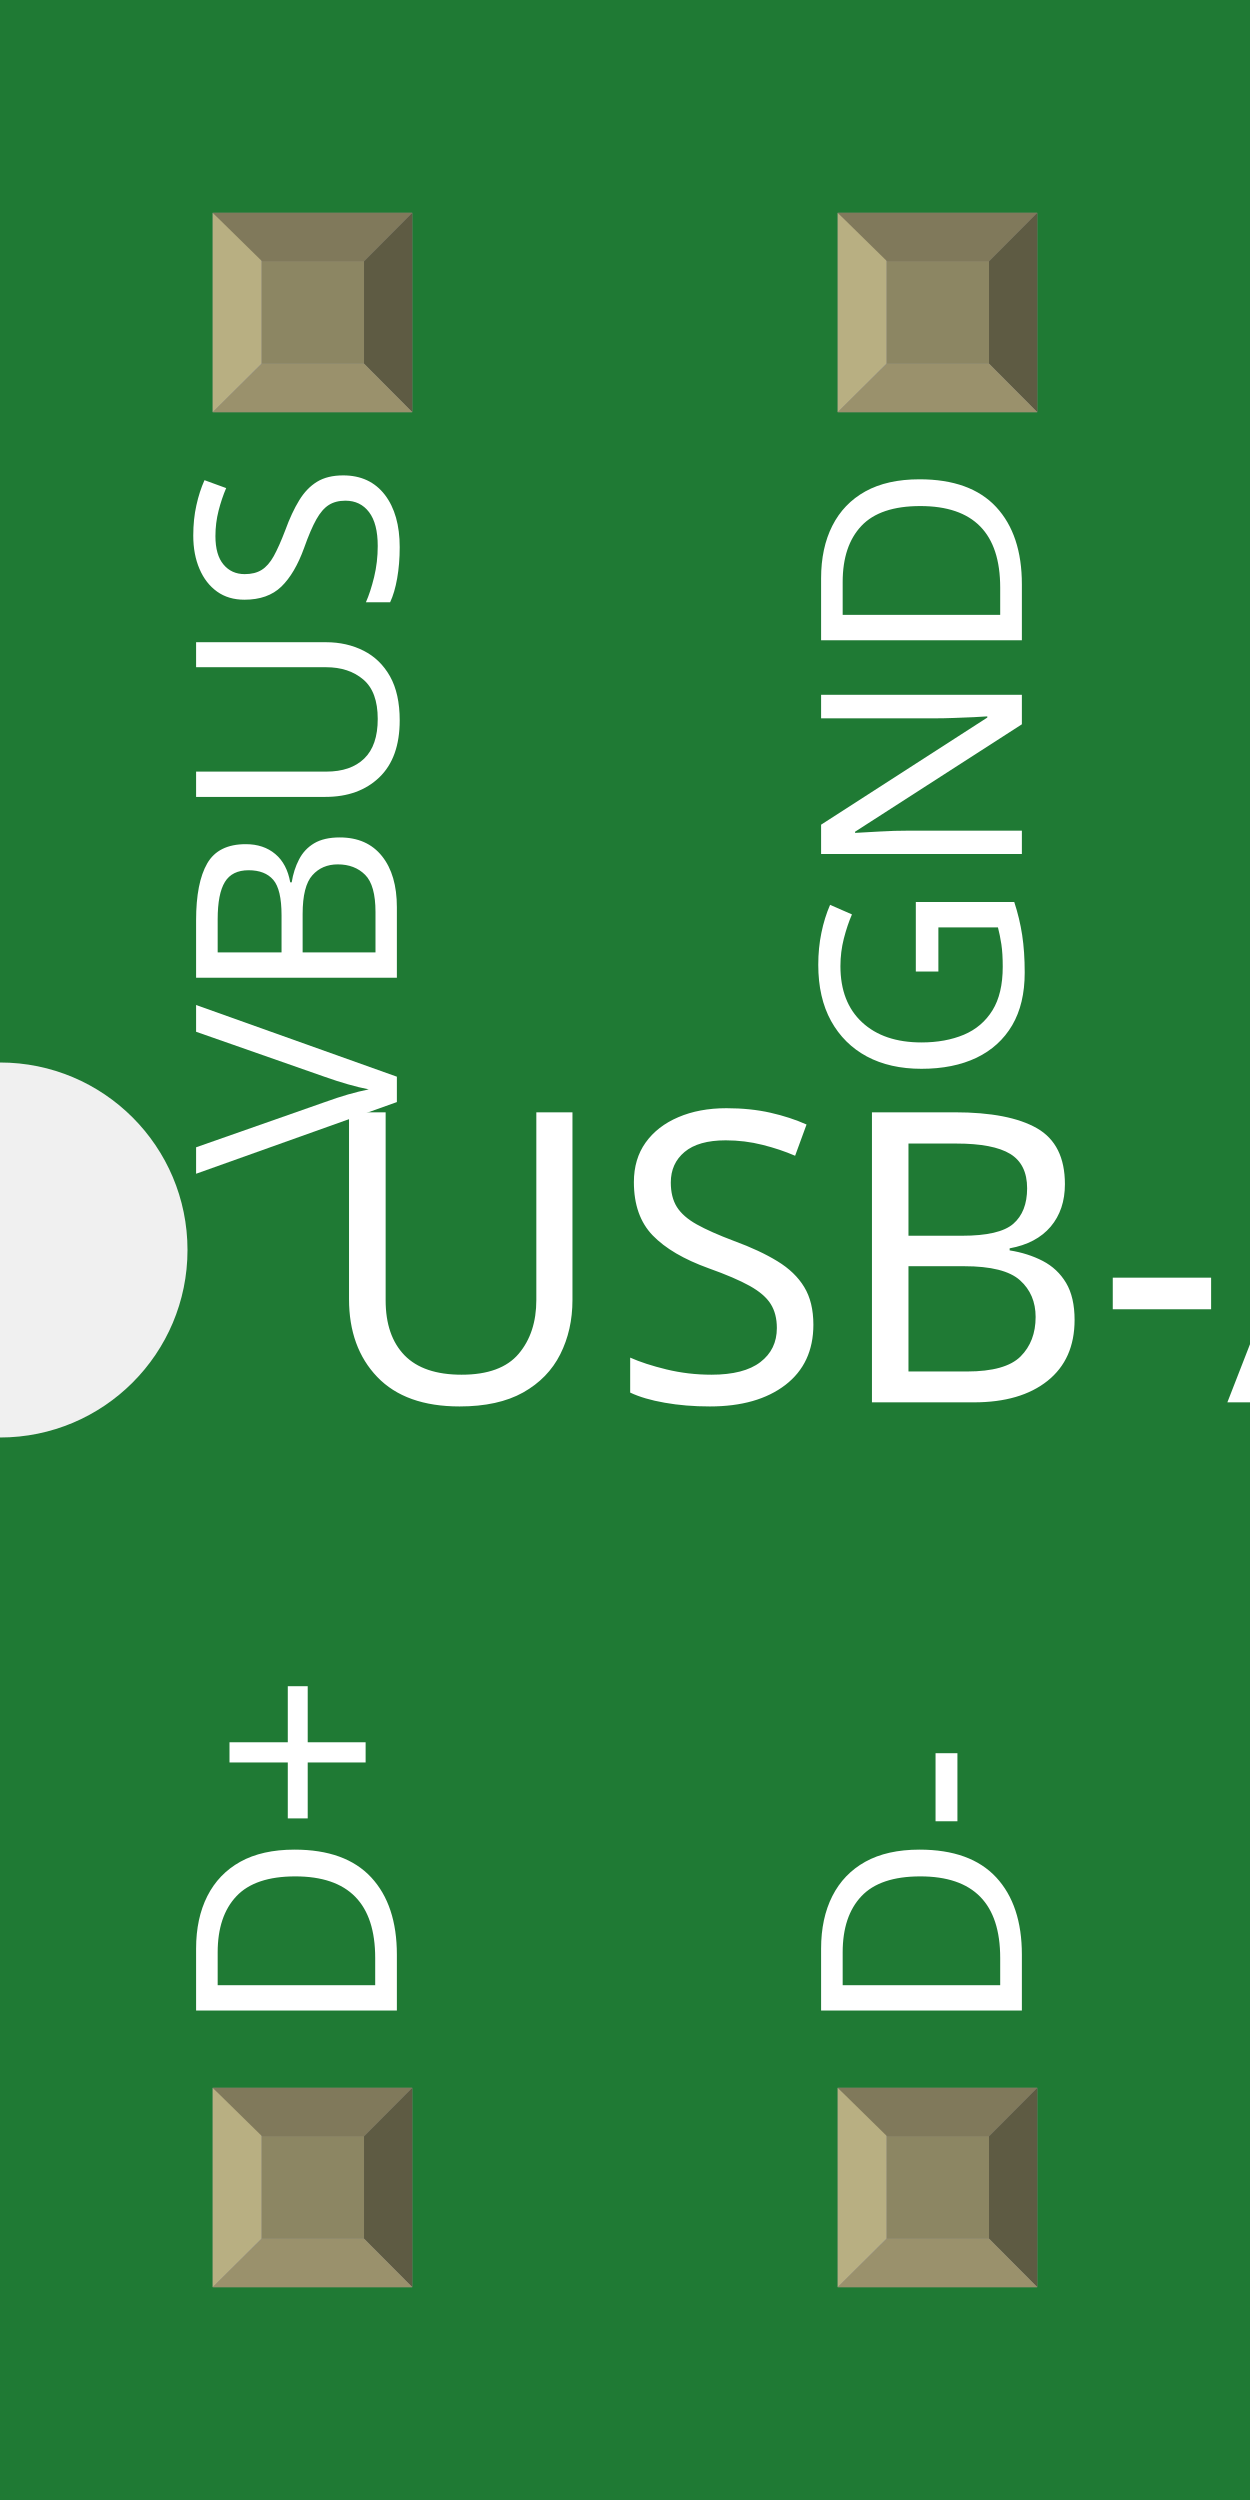
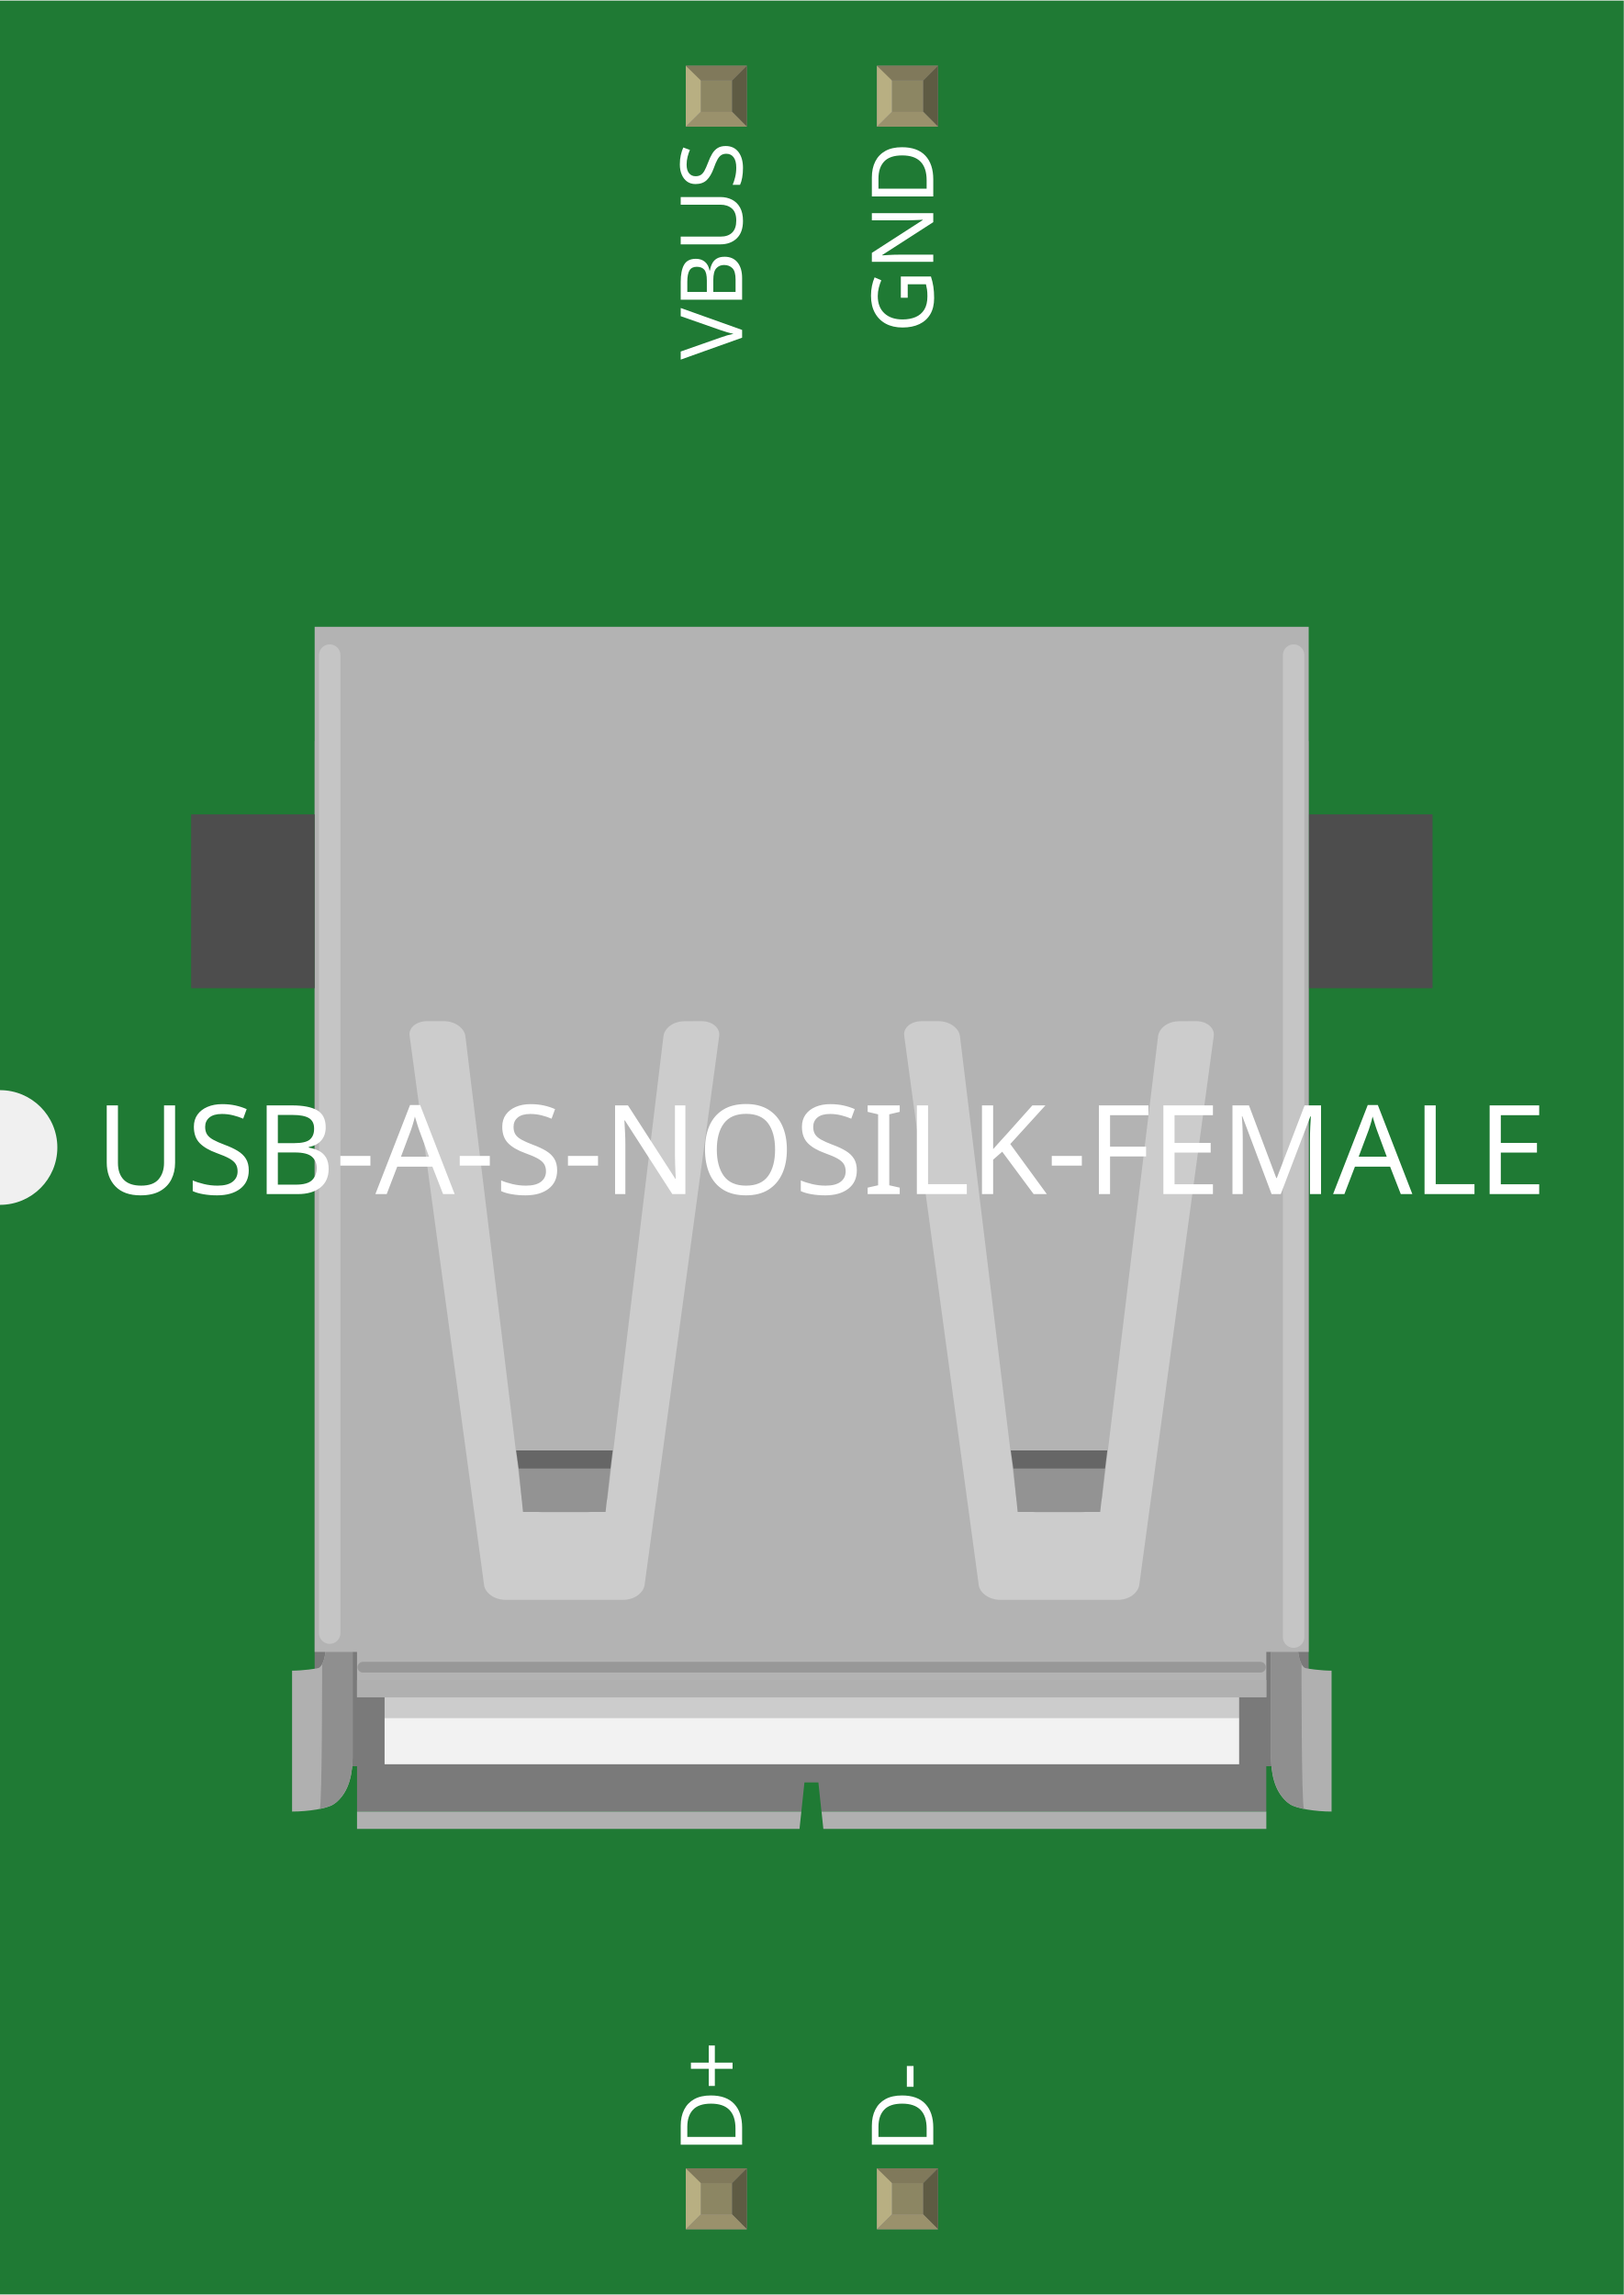
- <svg xmlns="http://www.w3.org/2000/svg" width="0.2in" x="0in" version="1.2" y="0in" height="0.4in" viewBox="0 0 200 400" baseProfile="tiny">
+ <svg xmlns="http://www.w3.org/2000/svg" width="0.849in" x="0in" version="1.2" y="0in" height="1.2in" viewBox="0 0 849.472 1200" baseProfile="tiny">
  <g id="breadboard">
    <g id="icon">
-       <path fill="#1F7A34" stroke="none" stroke-width="0" d="M0,0L0,170A30,30 0 0 1 0,230L0,400L200,400L200,0L0,0z" />
-       <g transform="translate(-644.301,-131.331)">
-         <g transform="matrix(0, 0, 0, 0, 744.301, 331.331)">
-           <rect width="1488.6" x="0" y="0" fill="#303030" height="609.661" stroke="none" stroke-width="0" />
-           <polygon fill="#1f1f1f" points="0,0 1488.6,0 1478.6,10 10,10" />
-           <polygon fill="#1f1f1f" points="0,609.661 1488.6,609.661 1478.6,599.661 10,599.661" />
-           <polygon fill="#000000" points="0,0 0,609.661 10,599.661 10,10" />
-           <polygon fill="#3d3d3d" points="1488.6,0 1488.6,609.661 1478.6,599.661 1478.6,10" />
-           <circle fill="#1f1f1f" cx="30" cy="579.661" stroke="none" r="10" stroke-width="0" />
-         </g>
-       </g>
-       <text x="50" y="224.375" font-family="OCRA" fill="white" text-anchor="start" stroke="none" id="label" stroke-width="0" font-size="65">USB-A-S-NOSILK-FEMALE</text>
-       <g transform="translate(63.5,326.05)">
-         <g transform="rotate(-90)">
-           <text x="0" y="0" font-family="OCRA" fill="white" text-anchor="start" stroke="none" stroke-width="0" font-size="45">D+</text>
-         </g>
-       </g>
-       <g transform="translate(63.5,73.95)">
-         <g transform="rotate(-90)">
-           <text x="0" y="0" font-family="OCRA" fill="white" text-anchor="end" stroke="none" stroke-width="0" font-size="45">VBUS</text>
-         </g>
-       </g>
-       <g transform="translate(163.5,326.05)">
-         <g transform="rotate(-90)">
-           <text x="0" y="0" font-family="OCRA" fill="white" text-anchor="start" stroke="none" stroke-width="0" font-size="45">D-</text>
-         </g>
-       </g>
-       <g transform="translate(163.5,73.95)">
-         <g transform="rotate(-90)">
-           <text x="0" y="0" font-family="OCRA" fill="white" text-anchor="end" stroke="none" stroke-width="0" font-size="45">GND</text>
+       <path fill="#1F7A34" stroke="none" stroke-width="0" d="M0,0L0,570A30,30 0 0 1 0,630L0,1200L849.472,1200L849.472,0L0,0z" />
+       <g transform="translate(100,243.5)">
+         <g stroke-width="0">
+           <path fill="#7A7A7A" stroke-width="0" d="M64.611,143.889l0,536.319l22.167,0l0,23.708l232.444,0l1.611,-15.222l7.306,0l1.611,15.222l232.694,0l0,-23.708l22.181,0L584.625,143.889L64.611,143.889zM237.208,645.236c-0.736,4.264,-5.486,7.708,-11.042,7.708l-61.819,0c-5.514,0,-10.556,-3.528,-11.097,-7.708L114.292,357.944c-0.708,-4.236,3.556,-7.736,8.972,-7.736l9.111,0c5.5,0,10.472,3.528,11.069,7.736l29.403,241.444c0.458,4.306,5.181,7.75,11.014,7.75l22.944,0c5.319,0,10.556,-3.5,11.069,-7.75l29.222,-241.444c0.653,-4.208,5.181,-7.708,11.069,-7.708l9,-0.028c5.431,0,9.625,3.528,9.083,7.708L237.208,645.236zM496,645.236c-0.75,4.264,-5.5,7.708,-11.056,7.708l-61.792,0c-5.514,0,-10.569,-3.528,-11.125,-7.708L373.056,357.944c-0.694,-4.236,3.542,-7.736,8.972,-7.736l9.083,0c5.5,0,10.486,3.528,11.069,7.736l29.403,241.444c0.472,4.306,5.181,7.75,11,7.75l22.958,0c5.319,0,10.556,-3.5,11.069,-7.75l29.25,-241.444c0.667,-4.208,5.181,-7.708,11.042,-7.708l8.986,-0.028c5.444,0,9.639,3.528,9.097,7.708L496,645.236z" />
+           <g stroke-width="0">
+             <rect width="447.056" x="101.194" y="190.444" fill="#CCCCCC" height="464.417" stroke-width="0" />
+             <rect width="447.056" x="101.194" y="654.861" fill="#F2F2F2" height="24.306" stroke-width="0" />
+           </g>
+           <g stroke-width="0">
+             <path fill="#B0B0B0" stroke-width="0" d="M564.917,614.861l13.889,0c0,7.431,1.375,12.292,3.75,13.861c0.917,0.431,8.708,1.486,14.056,1.486l0,9.361l0,4.528l0,45.931l0,2.139l0,11.75c-8.389,0,-18.278,-1.542,-21.667,-3.764c-9.222,-6.181,-9.931,-18.625,-10,-24.139l-0.028,-0.028l0,-55.556l0.264,0.153C564.944,618.167,564.917,616.125,564.917,614.861z" />
+             <path fill="#8F8F8F" stroke-width="0" d="M580.903,626.792c-1.347,-2.389,-2.069,-6.458,-2.069,-11.958l-13.889,0l0,59.792c0,3.903,0.097,14.375,5.958,21.667c1.736,2,2.625,4.375,11.264,6.264C580.792,700.139,580.903,626.792,580.903,626.792z" />
+           </g>
+           <g id="breadboard_1_" stroke-width="0">
+             <g id="icon" stroke-width="0">
+               <g stroke-width="0" transform="matrix(1, 0, 0, 1, -1024.44, -537.785)">
+                 <g stroke-width="0" transform="matrix(0, 0, 0, 0, 2413.33, 3315.56)">
+                   <rect width="39.403" x="1201.42" y="537.778" fill="#4D4D4D" height="255.903" stroke-width="0" />
+                   <rect width="39.361" x="1290.01" y="537.778" fill="#4D4D4D" height="255.903" stroke-width="0" />
+                   <rect width="39.361" x="1368.75" y="537.778" fill="#4D4D4D" height="255.903" stroke-width="0" />
+                   <rect width="39.431" x="1457.33" y="537.778" fill="#4D4D4D" height="255.903" stroke-width="0" />
+                 </g>
+               </g>
+             </g>
+           </g>
+           <g stroke-width="0">
+             <g stroke-width="0">
+               <g stroke-width="0">
+                 <path fill="#B0B0B0" stroke-width="0" d="M84.472,614.861l-13.889,0c0,7.431,-1.361,12.292,-3.722,13.861c-0.944,0.431,-8.708,1.486,-14.069,1.486l0,9.361l0,4.528l0,45.931l0,2.139l0,11.75c8.403,0,18.306,-1.542,21.667,-3.764c9.236,-6.181,9.944,-18.625,10,-24.139l0.014,-0.028l0,-55.556l-0.236,0.153C84.458,618.167,84.472,616.125,84.472,614.861z" />
+                 <path fill="#8F8F8F" stroke-width="0" d="M67.264,702.528c8.597,-1.875,9.556,-4.292,11.278,-6.264c5.861,-7.236,5.944,-17.708,5.944,-21.653l0,-59.792l-13.889,0c0,5.5,-0.764,9.556,-2.069,11.944C68.5,626.792,68.597,700.139,67.264,702.528z" />
+               </g>
+             </g>
+             <g stroke-width="0">
+               <g stroke-width="0">
+                 <path fill="#B3B3B3" stroke-width="0" d="M64.611,84.097l0,536.292l22.167,0l0,23.708l475.694,0l0,-23.708l22.167,0L584.639,84.097L64.611,84.097zM237.208,585.444c-0.736,4.25,-5.486,7.694,-11.042,7.694l-61.819,0c-5.514,0,-10.556,-3.5,-11.097,-7.694L114.292,298.139c-0.708,-4.222,3.556,-7.722,8.972,-7.722l9.111,0c5.5,0,10.472,3.514,11.069,7.722l29.403,241.472c0.458,4.306,5.181,7.75,11.014,7.75l22.944,0c5.319,0,10.556,-3.514,11.069,-7.75l29.222,-241.458c0.653,-4.222,5.181,-7.708,11.069,-7.708l9,-0.028c5.431,0,9.625,3.514,9.083,7.708L237.208,585.444zM496,585.444c-0.75,4.25,-5.5,7.694,-11.056,7.694l-61.792,0c-5.514,0,-10.569,-3.5,-11.125,-7.694L373.056,298.139c-0.694,-4.222,3.542,-7.722,8.972,-7.722l9.083,0c5.5,0,10.486,3.514,11.069,7.722l29.403,241.472c0.472,4.306,5.181,7.75,11,7.75l22.958,0c5.319,0,10.556,-3.514,11.069,-7.75l29.25,-241.458c0.667,-4.222,5.181,-7.708,11.042,-7.708l8.986,-0.028c5.444,0,9.639,3.514,9.097,7.708L496,585.444z" />
+               </g>
+               <g stroke-width="0">
+                 <polygon fill="none" points="173.597,547.153,216.806,547.153,219.361,524.5,171.347,524.5" stroke-width="0" />
+                 <polygon fill="#939393" points="219.361,524.5,216.806,547.153,173.597,547.153,171.347,524.5" stroke-width="0" />
+                 <polygon fill="#666666" points="219.361,524.5,220.528,515,170.014,515,171.347,524.5" stroke-width="0" />
+               </g>
+               <g stroke-width="0">
+                 <polygon fill="none" points="432.375,547.153,475.569,547.153,478.111,524.5,430.125,524.5" stroke-width="0" />
+                 <polygon fill="#939393" points="478.111,524.5,475.569,547.153,432.375,547.153,430.125,524.5" stroke-width="0" />
+                 <polygon fill="#666666" points="478.111,524.5,479.278,515,428.778,515,430.125,524.5" stroke-width="0" />
+               </g>
+               <line stroke-opacity="0.24" fill="none" stroke="#FFFFFF" stroke-linecap="round" y1="98.889" stroke-width="11.2" x1="72.486" y2="610.569" x2="72.486" />
+               <line stroke-opacity="0.24" fill="none" stroke="#FFFFFF" stroke-linecap="round" y1="98.889" stroke-width="11.2" x1="576.75" y2="612.653" x2="576.75" />
+               <line stroke-opacity="0.15" fill="none" stroke="#000000" stroke-linecap="round" y1="628.389" stroke-width="5.6" x1="559.417" y2="628.389" x2="89.819" />
+               <rect width="475.694" x="86.778" y="635.069" fill="#B0B0B0" height="9.028" stroke-width="0" />
+             </g>
+           </g>
+           <g stroke-width="0">
+             <polygon fill="#B0B0B0" points="319.222,703.917,86.778,703.917,86.778,713,318.264,713" stroke-width="0" />
+             <polygon fill="#B0B0B0" points="329.778,703.917,330.736,713,562.472,713,562.472,703.917" stroke-width="0" />
+           </g>
+           <rect width="64.611" x="0" y="182.222" fill="#4D4D4D" height="90.944" stroke-width="0" />
+           <rect width="64.597" x="584.833" y="182.222" fill="#4D4D4D" height="90.944" stroke-width="0" />
        </g>
      </g>
    </g>
-     <g transform="translate(34.035,334.05)">
+     <g transform="translate(358.771,1134.05)">
      <rect width="31.93" x="0" y="0" fill="#8D8C8C" height="31.9" id="connector2pin" stroke-width="0" />
      <rect width="16.444" x="7.792" y="7.735" fill="#8C8663" height="16.415" stroke-width="0" />
      <polygon fill="#B8AF82" points="0,31.9,7.792,24.137,7.792,6.972,0,0" stroke-width="0" />
      <polygon fill="#80795B" points="24.208,7.763,7.903,7.763,0,0,31.93,0" stroke-width="0" />
      <polygon fill="#5E5B43" points="24.208,24.137,24.208,7.763,31.93,0,31.93,31.9" stroke-width="0" />
      <polygon fill="#9A916C" points="0,31.9,7.875,24.137,24.208,24.137,31.93,31.9" stroke-width="0" />
    </g>
-     <g transform="translate(34.035,34.05)">
+     <g transform="translate(358.771,34.05)">
      <rect width="31.93" x="0" y="0" fill="#8D8C8C" height="31.9" id="connector5pin" stroke-width="0" />
      <rect width="16.444" x="7.792" y="7.735" fill="#8C8663" height="16.415" stroke-width="0" />
      <polygon fill="#B8AF82" points="0,31.9,7.792,24.137,7.792,6.972,0,0" stroke-width="0" />
      <polygon fill="#80795B" points="24.208,7.763,7.903,7.763,0,0,31.93,0" stroke-width="0" />
      <polygon fill="#5E5B43" points="24.208,24.137,24.208,7.763,31.93,0,31.93,31.9" stroke-width="0" />
      <polygon fill="#9A916C" points="0,31.9,7.875,24.137,24.208,24.137,31.93,31.9" stroke-width="0" />
    </g>
-     <g transform="translate(134.035,334.05)">
+     <g transform="translate(458.771,1134.05)">
      <rect width="31.93" x="0" y="0" fill="#8D8C8C" height="31.9" id="connector3pin" stroke-width="0" />
      <rect width="16.444" x="7.792" y="7.735" fill="#8C8663" height="16.415" stroke-width="0" />
      <polygon fill="#B8AF82" points="0,31.9,7.792,24.137,7.792,6.972,0,0" stroke-width="0" />
      <polygon fill="#80795B" points="24.208,7.763,7.903,7.763,0,0,31.93,0" stroke-width="0" />
      <polygon fill="#5E5B43" points="24.208,24.137,24.208,7.763,31.93,0,31.93,31.9" stroke-width="0" />
      <polygon fill="#9A916C" points="0,31.9,7.875,24.137,24.208,24.137,31.93,31.9" stroke-width="0" />
    </g>
-     <g transform="translate(134.035,34.05)">
+     <g transform="translate(458.771,34.05)">
      <rect width="31.93" x="0" y="0" fill="#8D8C8C" height="31.9" id="connector4pin" stroke-width="0" />
      <rect width="16.444" x="7.792" y="7.735" fill="#8C8663" height="16.415" stroke-width="0" />
      <polygon fill="#B8AF82" points="0,31.9,7.792,24.137,7.792,6.972,0,0" stroke-width="0" />
      <polygon fill="#80795B" points="24.208,7.763,7.903,7.763,0,0,31.93,0" stroke-width="0" />
      <polygon fill="#5E5B43" points="24.208,24.137,24.208,7.763,31.93,0,31.93,31.9" stroke-width="0" />
      <polygon fill="#9A916C" points="0,31.9,7.875,24.137,24.208,24.137,31.93,31.9" stroke-width="0" />
    </g>
  </g>
+   <text x="50" y="624.375" font-family="OCRA" fill="white" text-anchor="start" stroke="none" id="label" stroke-width="0" font-size="65">USB-A-S-NOSILK-FEMALE</text>
+   <g transform="translate(388.236,1126.05)">
+     <g transform="rotate(-90)">
+       <text x="0" y="0" font-family="OCRA" fill="white" text-anchor="start" stroke="none" stroke-width="0" font-size="45">D+</text>
+     </g>
+   </g>
+   <g transform="translate(388.236,73.95)">
+     <g transform="rotate(-90)">
+       <text x="0" y="0" font-family="OCRA" fill="white" text-anchor="end" stroke="none" stroke-width="0" font-size="45">VBUS</text>
+     </g>
+   </g>
+   <g transform="translate(488.236,1126.05)">
+     <g transform="rotate(-90)">
+       <text x="0" y="0" font-family="OCRA" fill="white" text-anchor="start" stroke="none" stroke-width="0" font-size="45">D-</text>
+     </g>
+   </g>
+   <g transform="translate(488.236,73.95)">
+     <g transform="rotate(-90)">
+       <text x="0" y="0" font-family="OCRA" fill="white" text-anchor="end" stroke="none" stroke-width="0" font-size="45">GND</text>
+     </g>
+   </g>
</svg>
